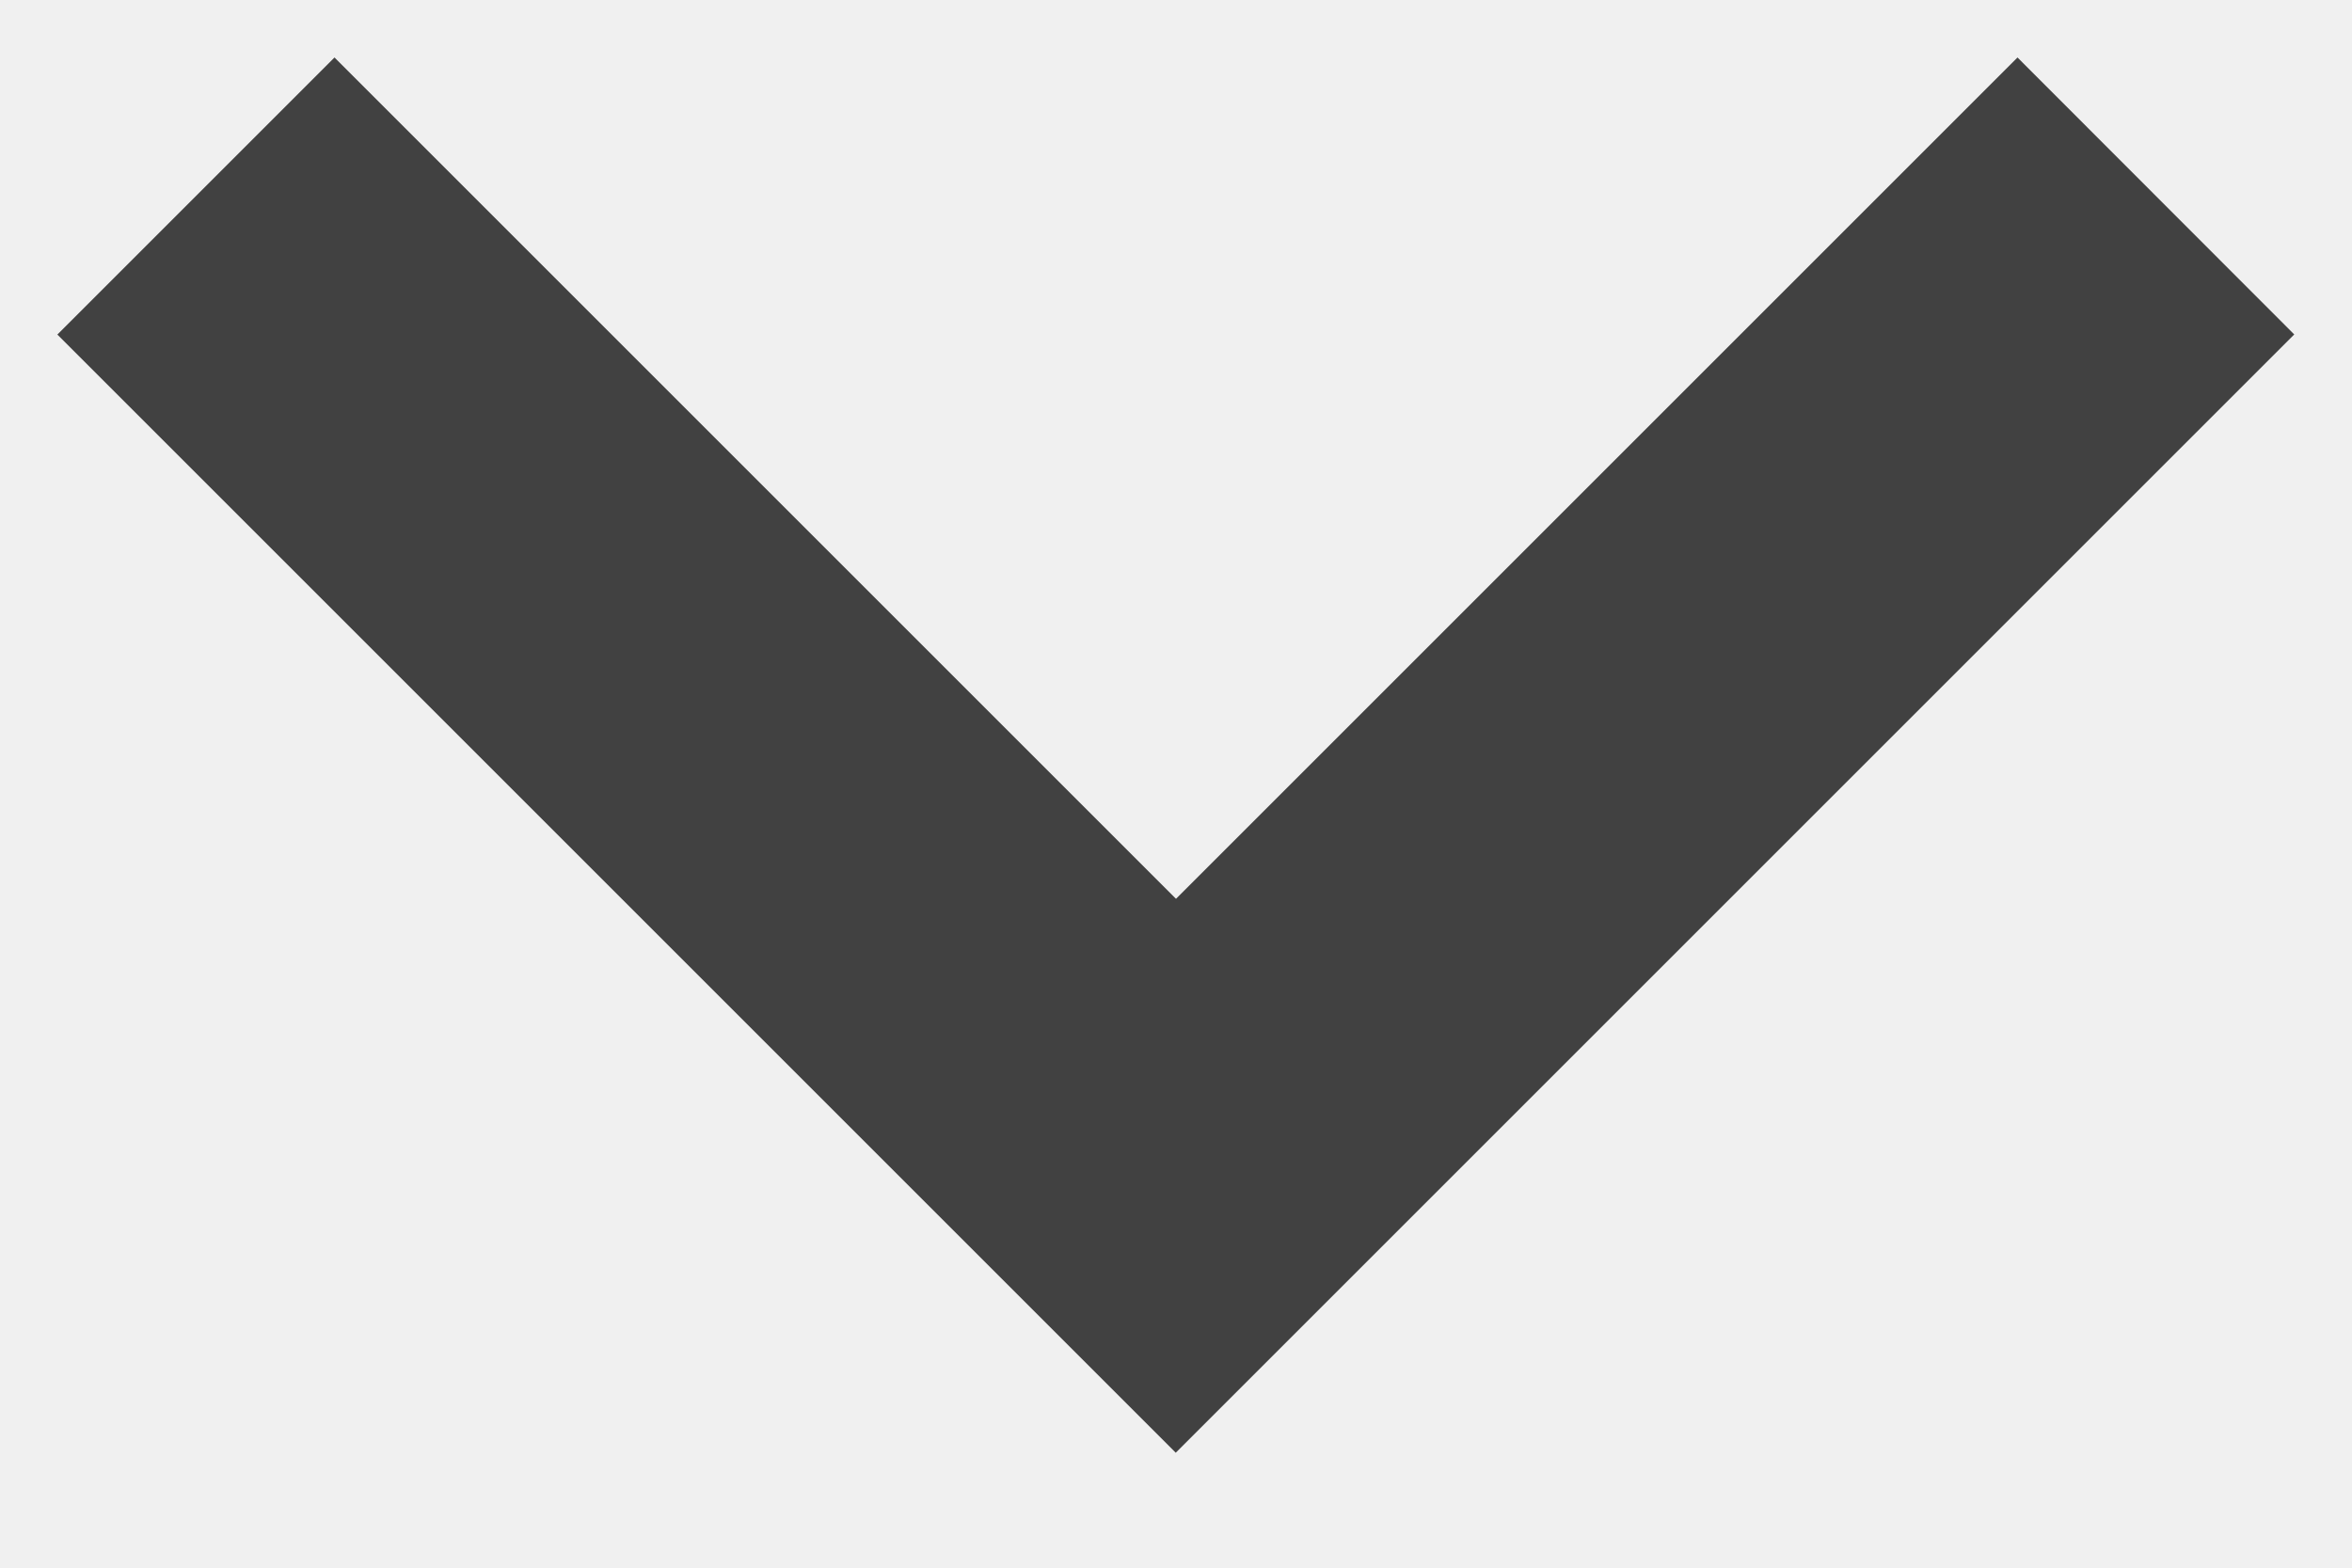
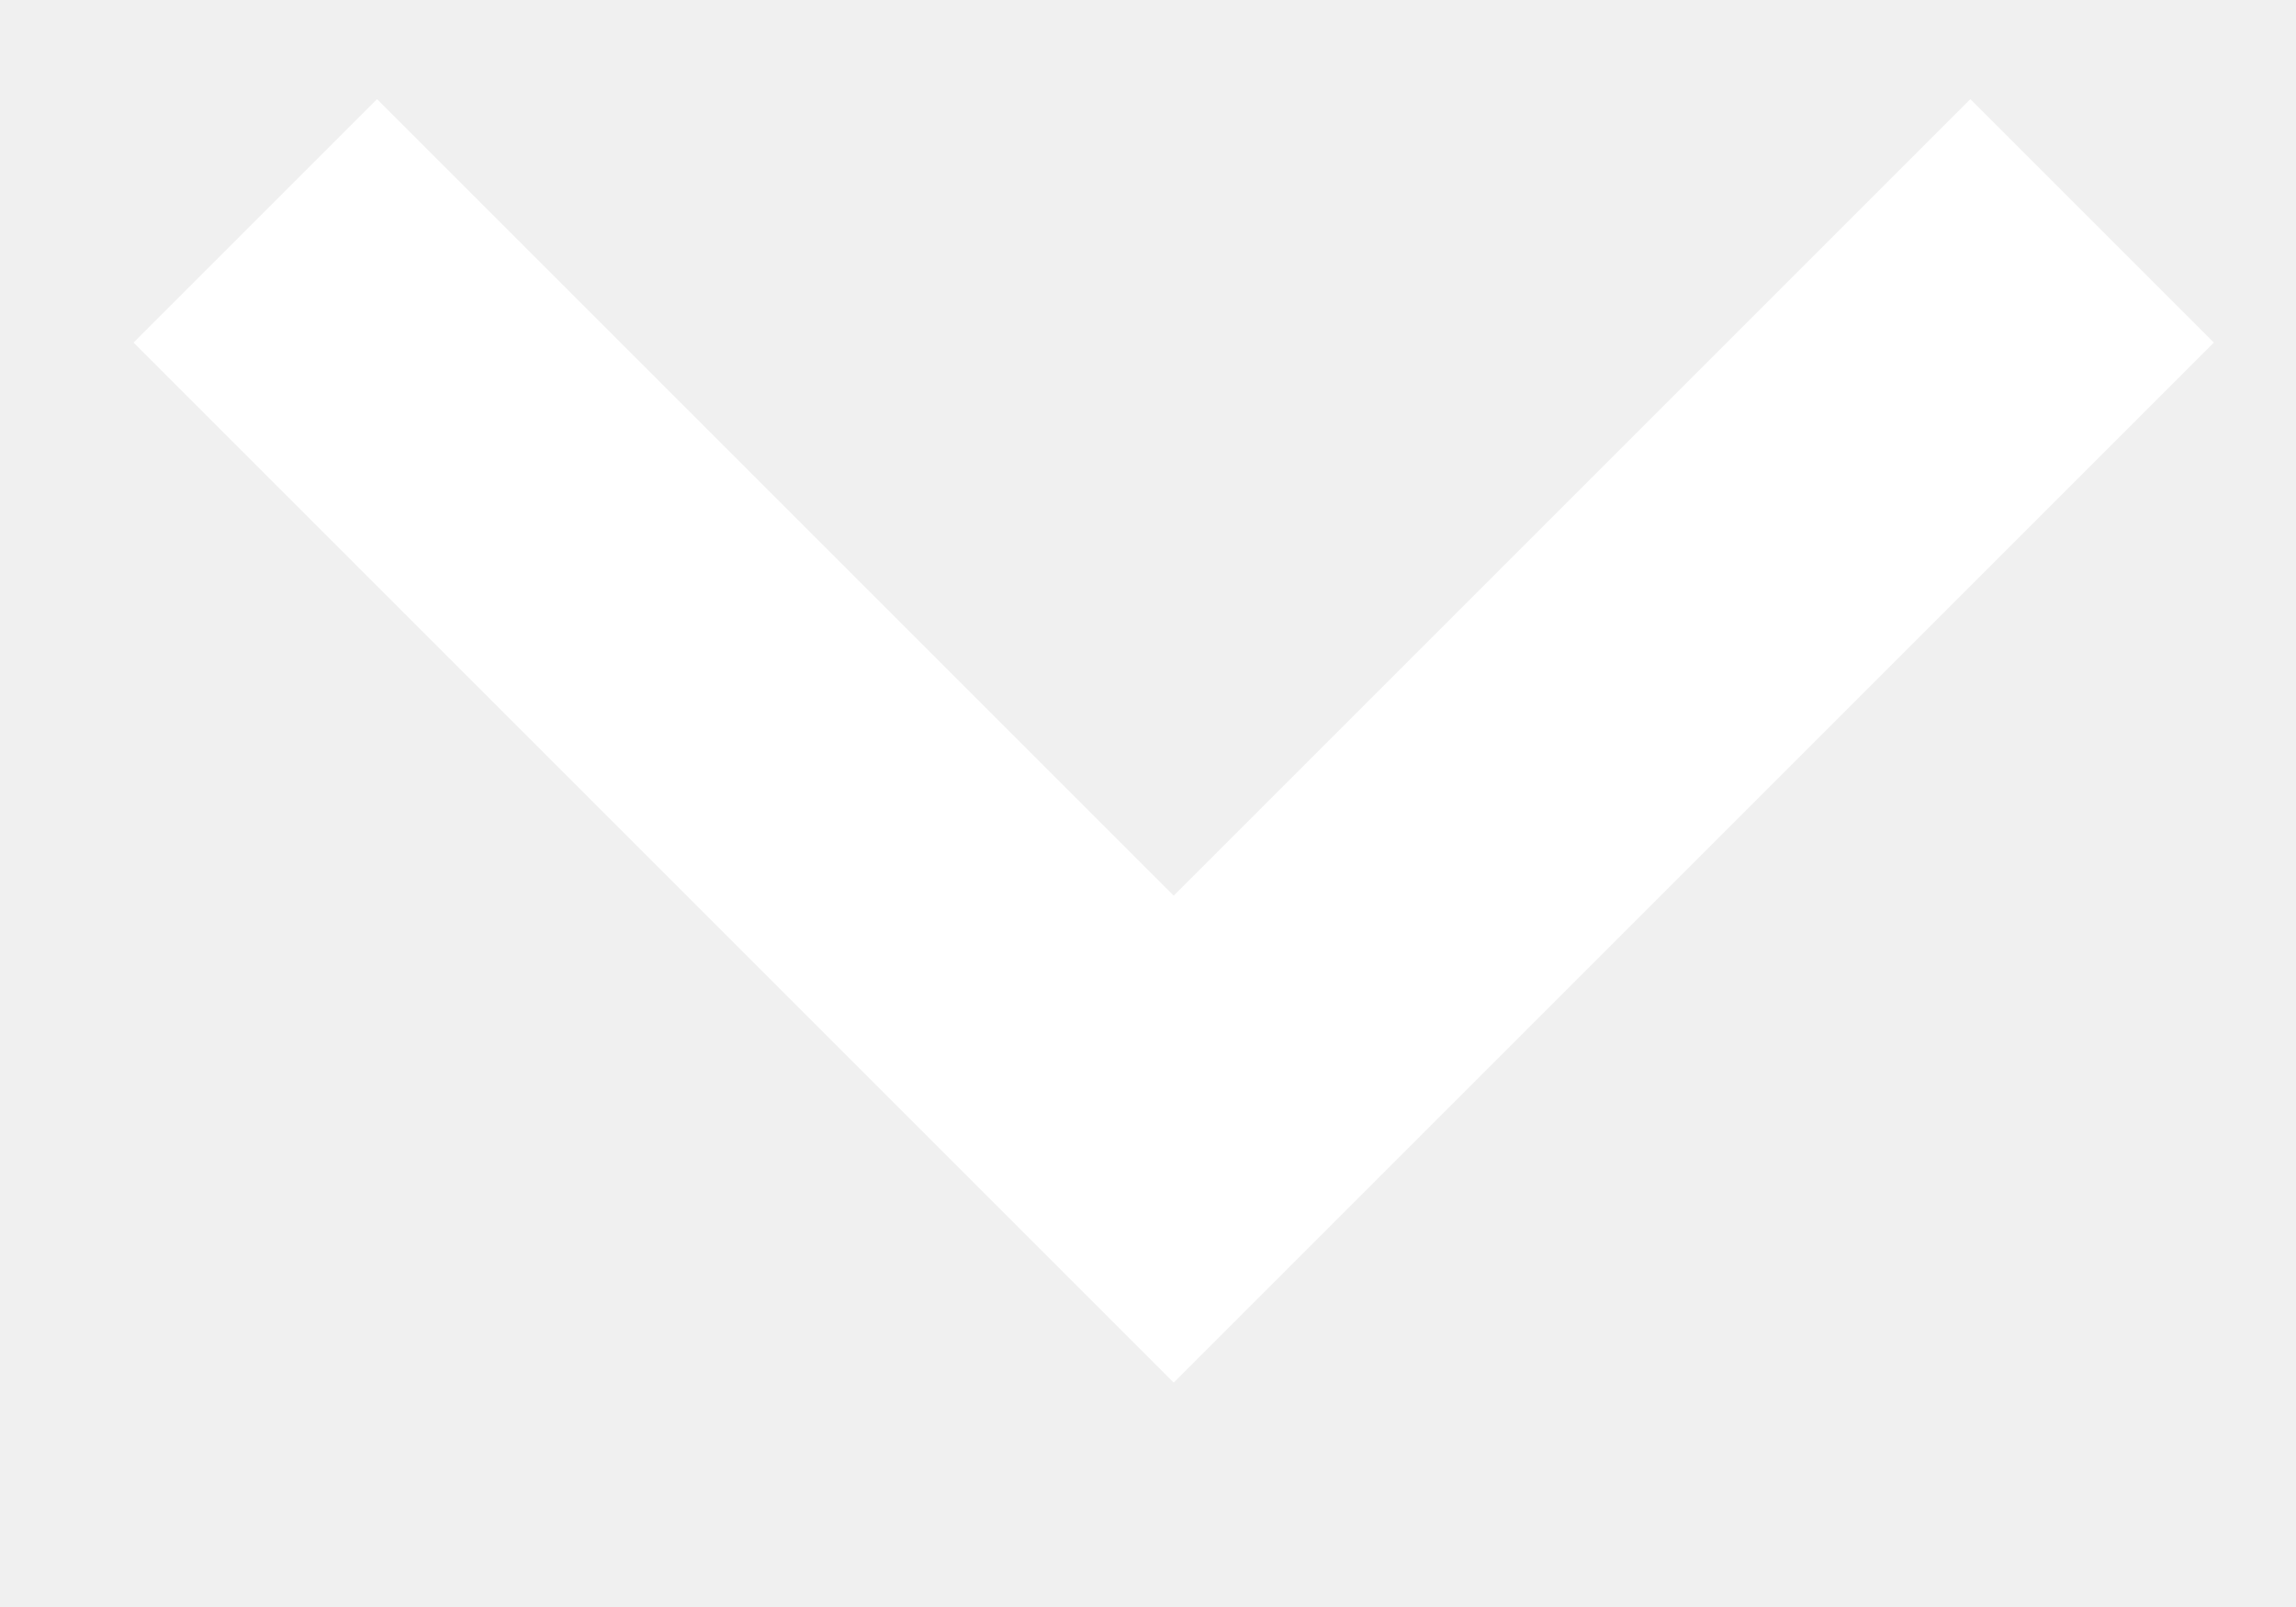
- <svg xmlns="http://www.w3.org/2000/svg" width="9" height="6" fill="none">
-   <path d="M.219 1.28l4.28 4.28 4.28-4.28L7.72.22 4.5 3.44 1.28.22.22 1.28z" fill="#414141" />
+ <svg xmlns="http://www.w3.org/2000/svg" width="10" height="7" fill="none">
+   <path d="M1.112.962l4 4 4-4" stroke="#fff" stroke-width="1.5" />
</svg>
